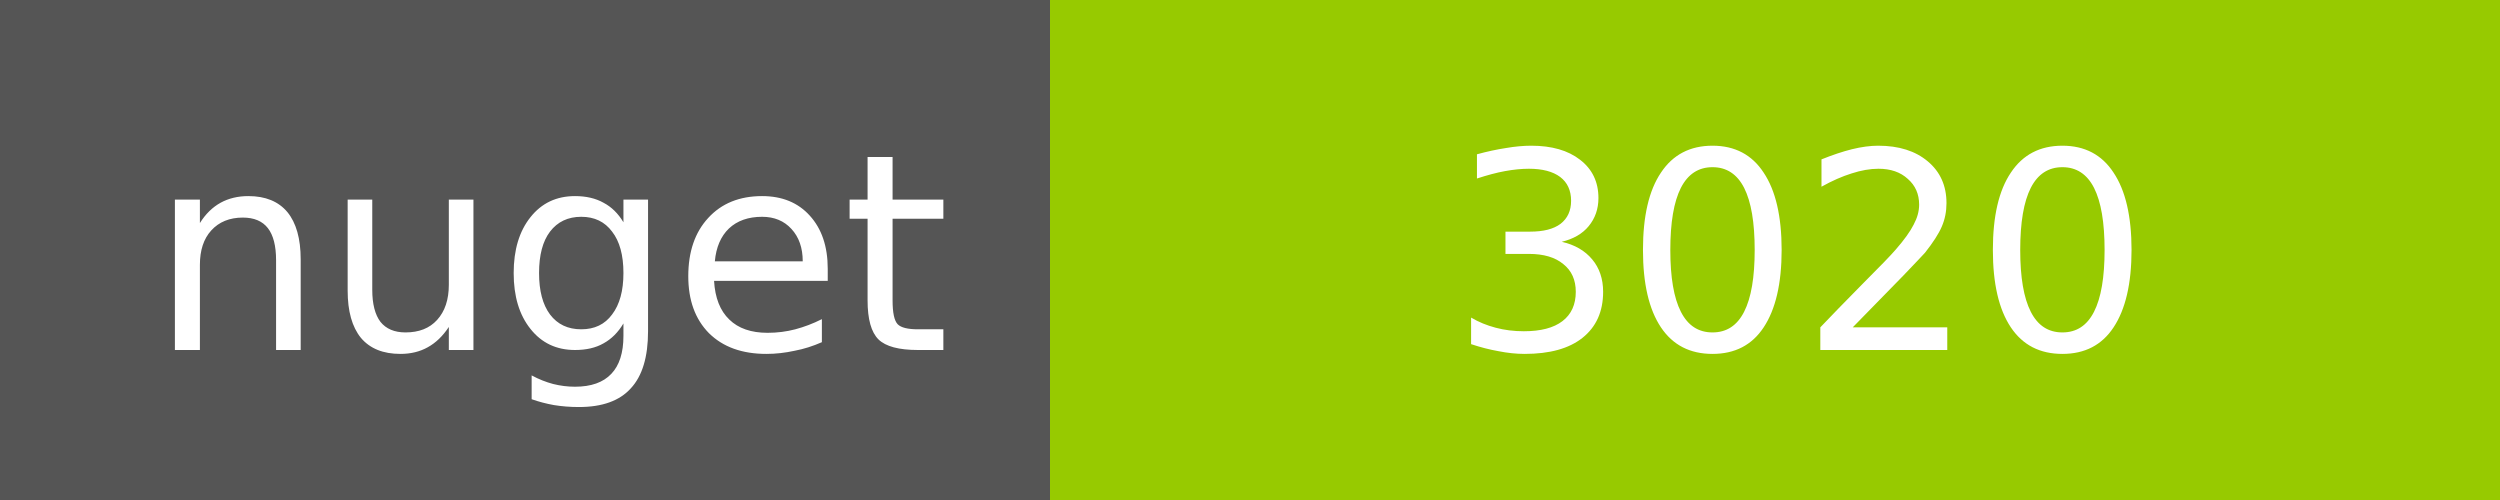
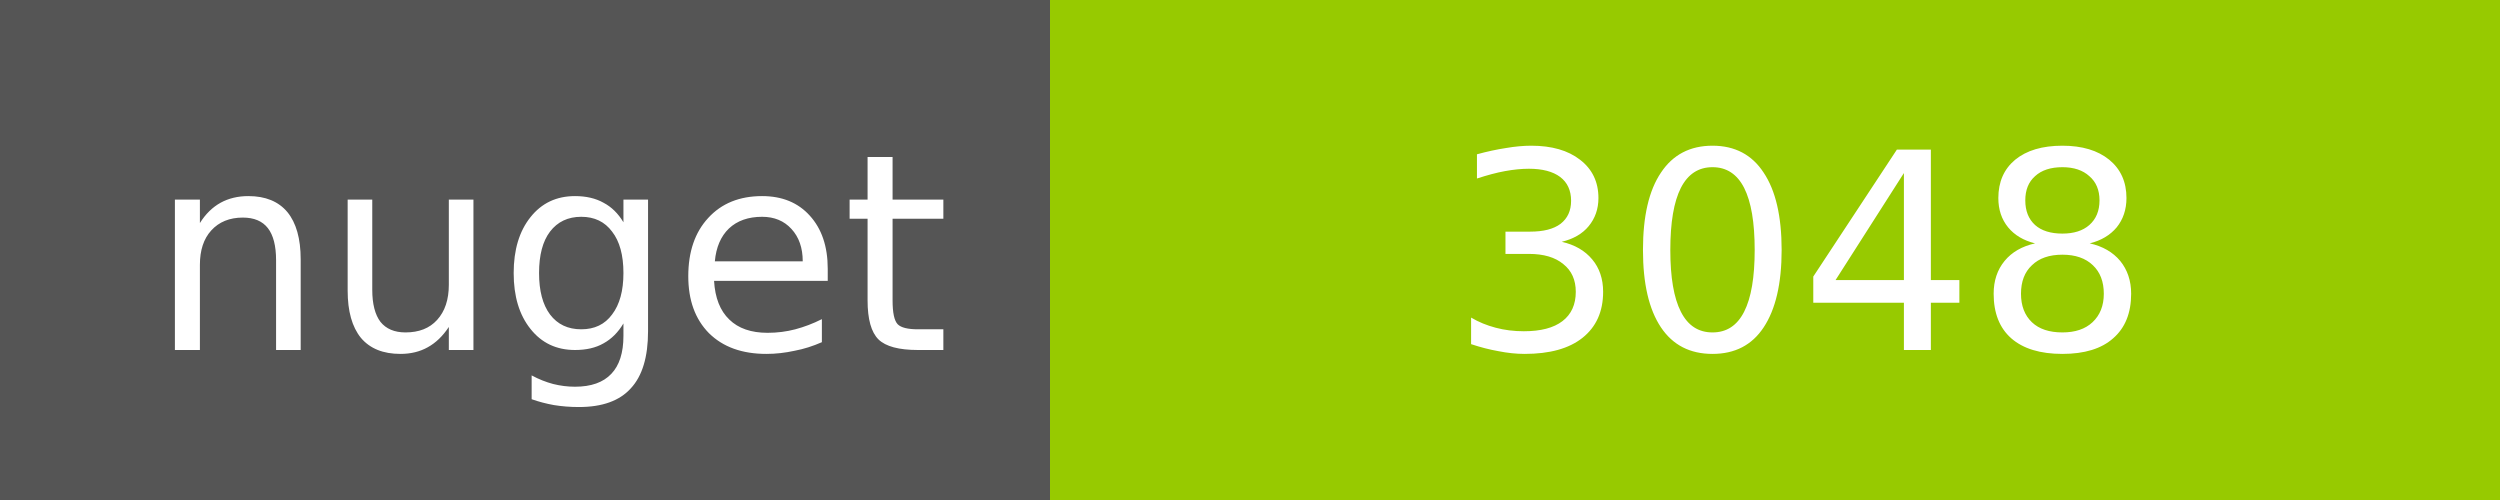
<svg xmlns="http://www.w3.org/2000/svg" width="100" height="20">
  <g shape-rendering="crispEdges">
    <path fill="#555" d="M0 0h42v20H0z" />
    <path fill="#97CA00" d="M42 0h58v20H42z" />
  </g>
  <g fill="#fff" text-anchor="middle" font-family="DejaVu Sans,Verdana,Geneva,sans-serif" font-size="11">
    <text x="22" y="14">nuget</text>
-     <text x="72" y="14">3020</text>
+     <text x="72" y="14">3048</text>
  </g>
</svg>
